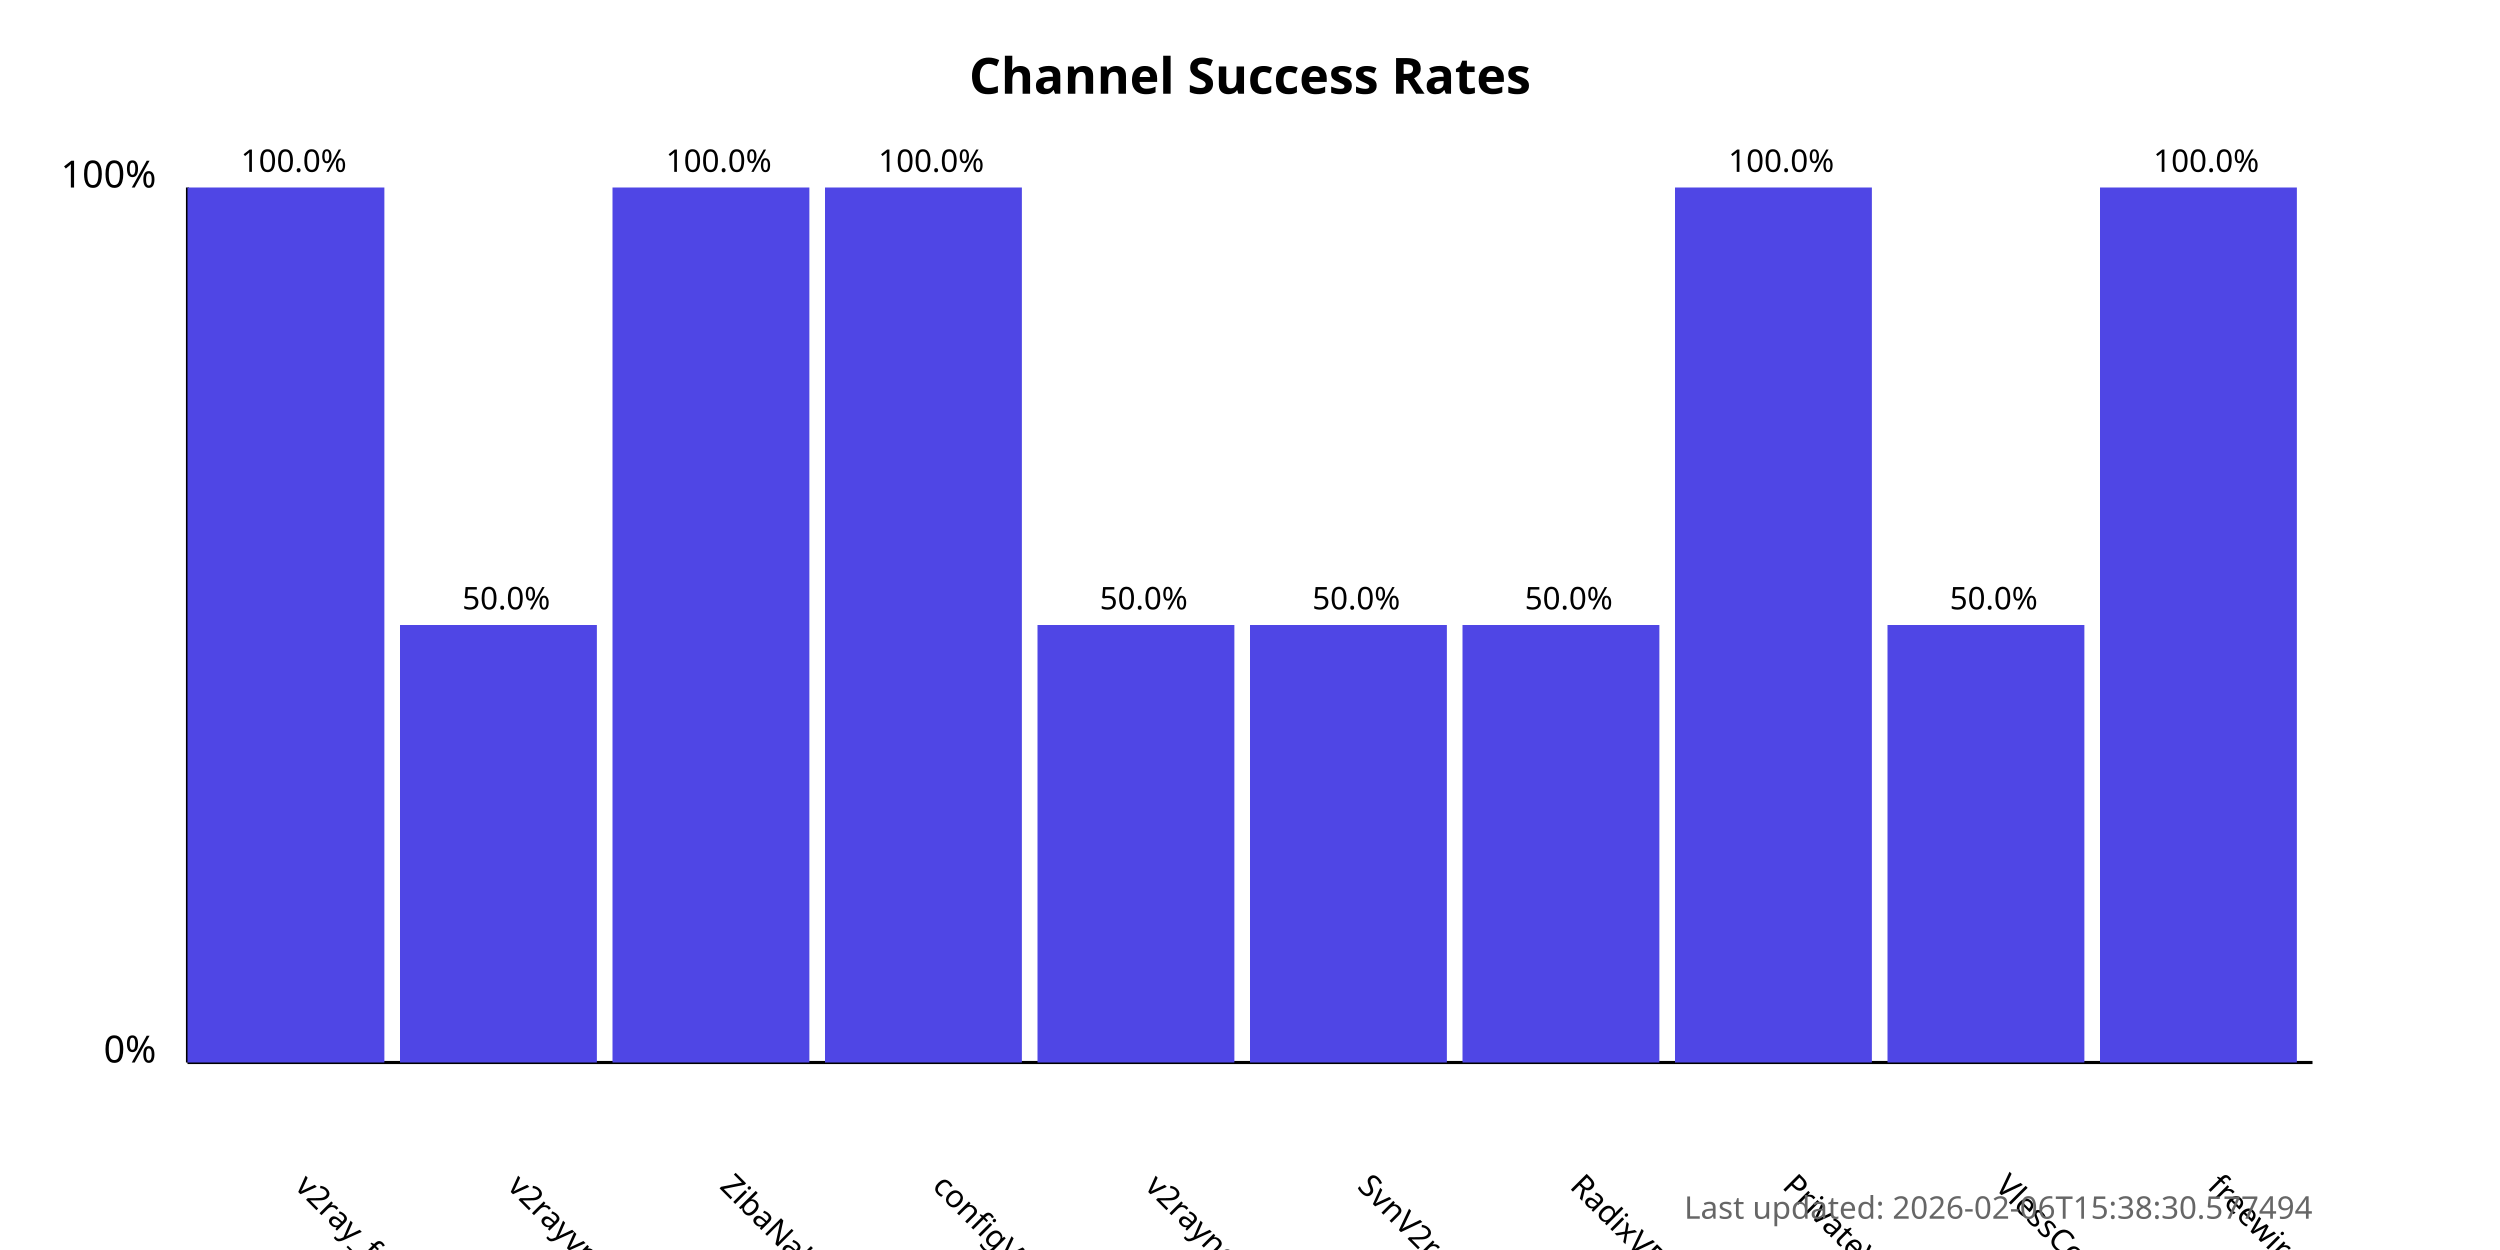
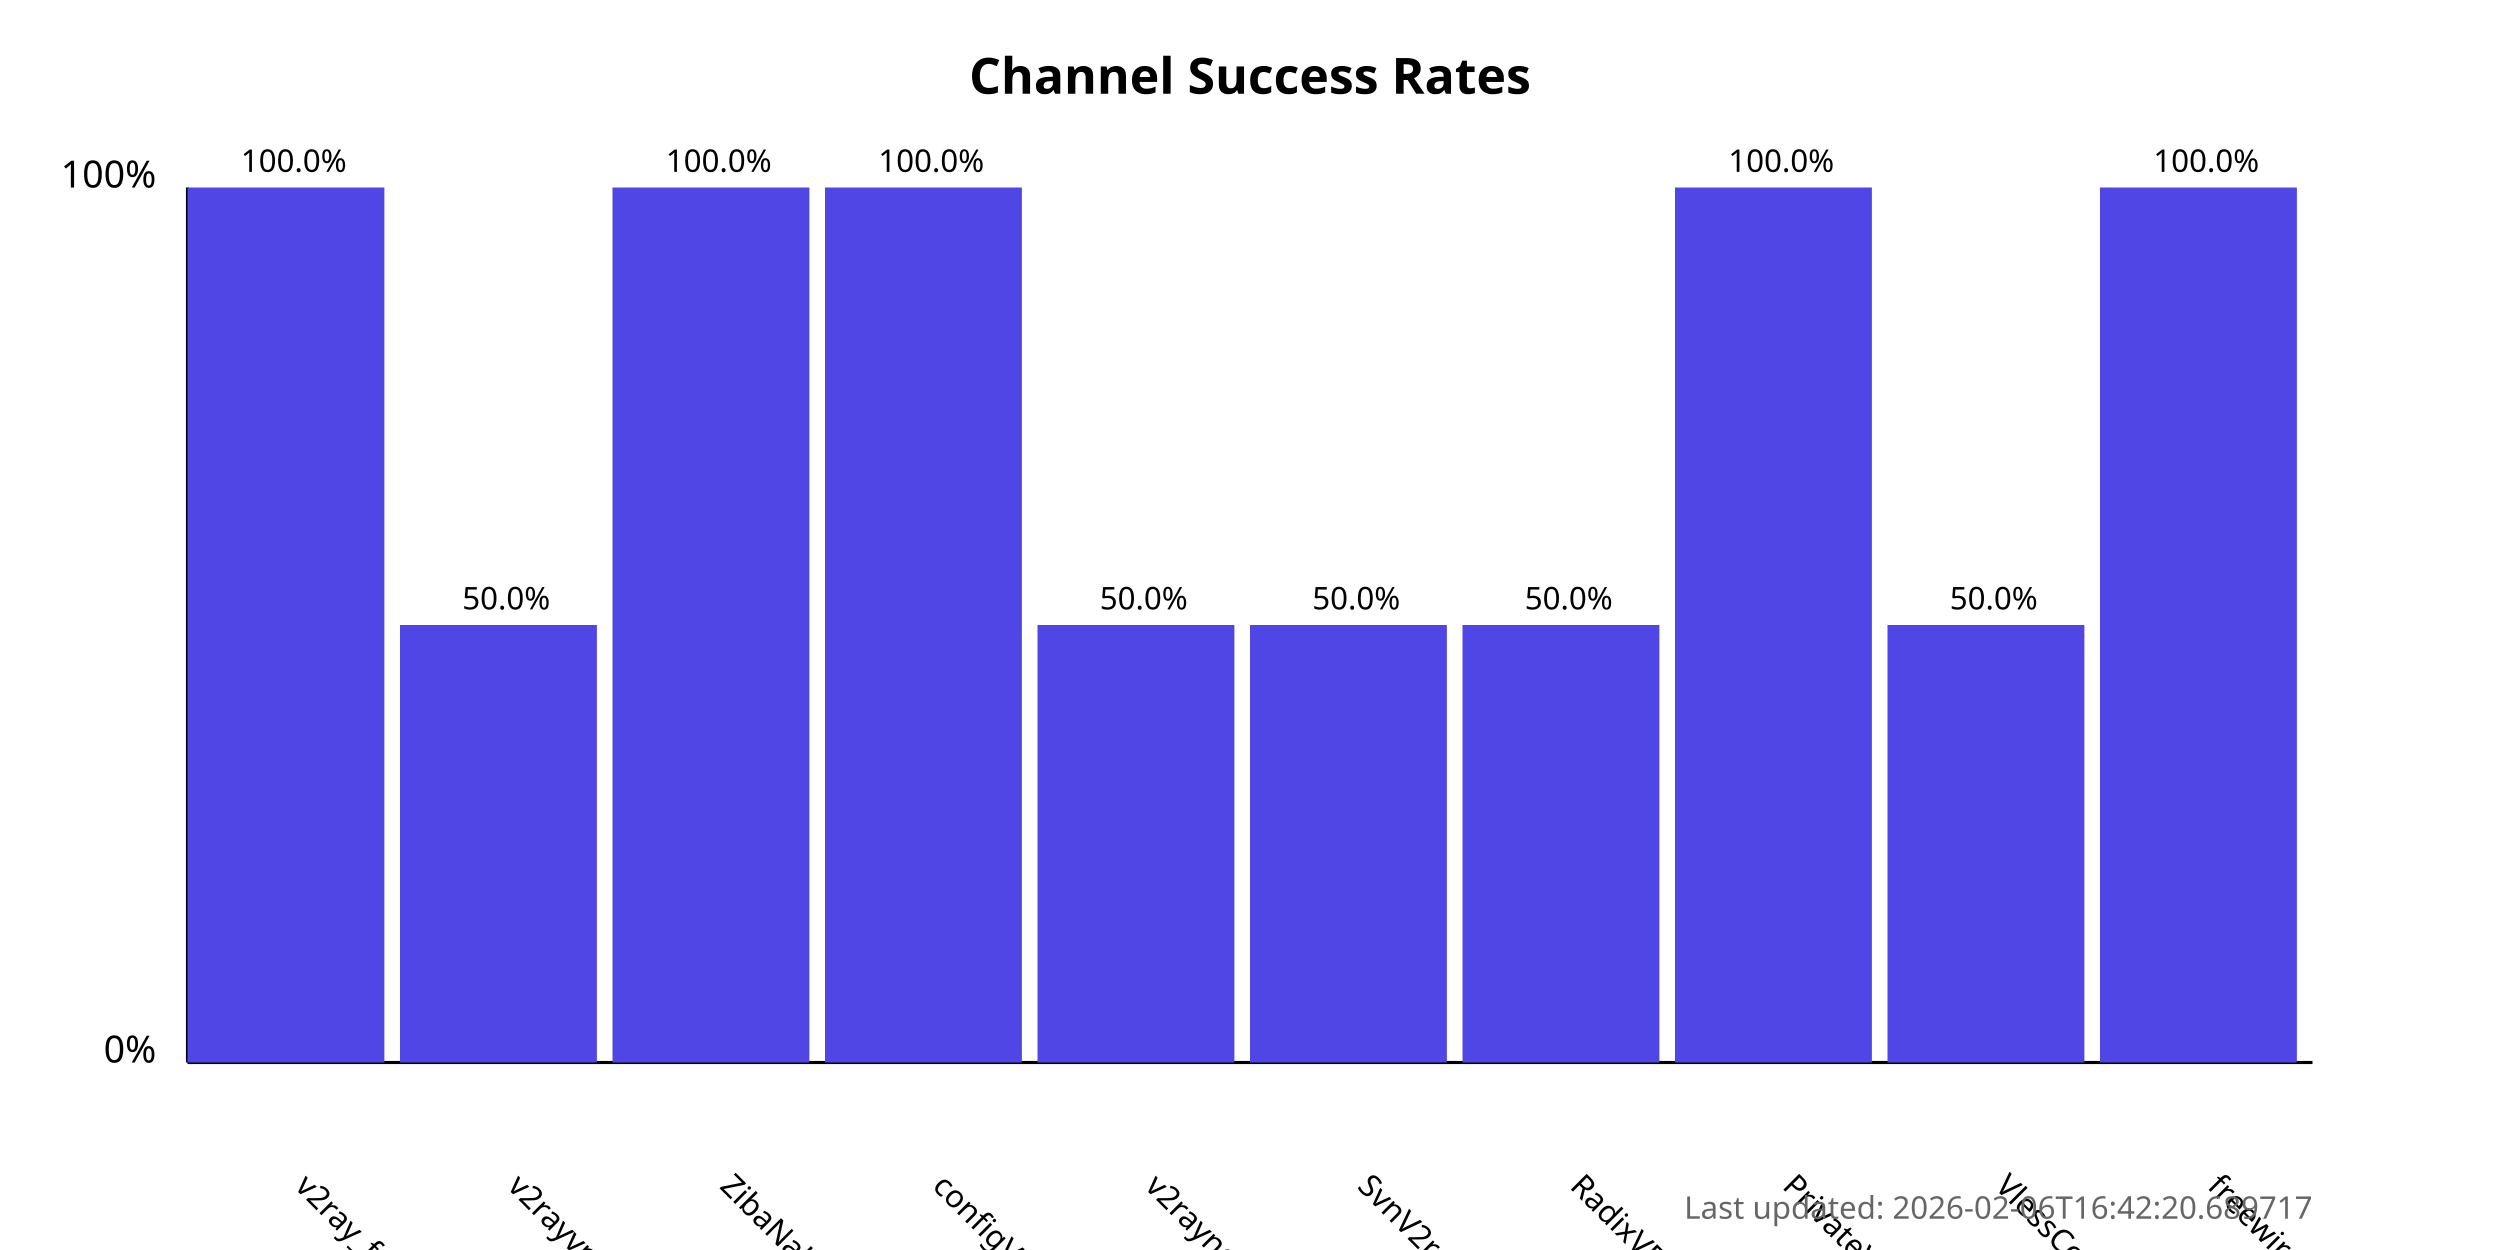
<svg xmlns="http://www.w3.org/2000/svg" width="800" height="400">
  <style>
            .chart-title { font: bold 16px sans-serif; }
            .axis-label { font: 12px sans-serif; }
            .tick-label { font: 10px sans-serif; }
            .bar { fill: #4f46e5; }
            .bar:hover { fill: #6366f1; }
            .timestamp { font: 10px sans-serif; fill: #666; }
        </style>
  <text x="400.0" y="30" text-anchor="middle" class="chart-title">
            Channel Success Rates
        </text>
  <line x1="60" y1="340" x2="60" y2="60" stroke="black" stroke-width="1" />
  <line x1="60" y1="340" x2="740" y2="340" stroke="black" stroke-width="1" />
  <text x="50" y="340" text-anchor="end" class="axis-label">0%</text>
  <text x="50" y="60" text-anchor="end" class="axis-label">100%</text>
  <g>
    <rect x="60" y="60.0" width="63.0" height="280.0" class="bar" />
    <text x="94.0" y="380" transform="rotate(45, 94.0, 380)" text-anchor="start" class="tick-label">
                v2ray_free_conf
            </text>
    <text x="94.0" y="55.0" text-anchor="middle" class="tick-label">
                100.0%
            </text>
  </g>
  <g>
    <rect x="128.0" y="200.0" width="63.0" height="140.0" class="bar" />
    <text x="162.0" y="380" transform="rotate(45, 162.0, 380)" text-anchor="start" class="tick-label">
                v2rayvpno
            </text>
    <text x="162.0" y="195.0" text-anchor="middle" class="tick-label">
                50.0%
            </text>
  </g>
  <g>
    <rect x="196.0" y="60.0" width="63.0" height="280.0" class="bar" />
    <text x="230.0" y="380" transform="rotate(45, 230.0, 380)" text-anchor="start" class="tick-label">
                ZibaNabz
            </text>
    <text x="230.0" y="55.0" text-anchor="middle" class="tick-label">
                100.0%
            </text>
  </g>
  <g>
    <rect x="264.0" y="60.0" width="63.0" height="280.0" class="bar" />
    <text x="298.0" y="380" transform="rotate(45, 298.0, 380)" text-anchor="start" class="tick-label">
                configV2rayForFree
            </text>
    <text x="298.0" y="55.0" text-anchor="middle" class="tick-label">
                100.0%
            </text>
  </g>
  <g>
    <rect x="332.0" y="200.0" width="63.0" height="140.0" class="bar" />
    <text x="366.0" y="380" transform="rotate(45, 366.0, 380)" text-anchor="start" class="tick-label">
                v2rayngvpn
            </text>
    <text x="366.0" y="195.0" text-anchor="middle" class="tick-label">
                50.0%
            </text>
  </g>
  <g>
    <rect x="400.0" y="200.0" width="63.0" height="140.0" class="bar" />
    <text x="434.0" y="380" transform="rotate(45, 434.0, 380)" text-anchor="start" class="tick-label">
                SvnV2ray
            </text>
    <text x="434.0" y="195.0" text-anchor="middle" class="tick-label">
                50.0%
            </text>
  </g>
  <g>
    <rect x="468.0" y="200.0" width="63.0" height="140.0" class="bar" />
    <text x="502.0" y="380" transform="rotate(45, 502.0, 380)" text-anchor="start" class="tick-label">
                RadixVPN
            </text>
    <text x="502.0" y="195.0" text-anchor="middle" class="tick-label">
                50.0%
            </text>
  </g>
  <g>
    <rect x="536.0" y="60.0" width="63.0" height="280.0" class="bar" />
    <text x="570.0" y="380" transform="rotate(45, 570.0, 380)" text-anchor="start" class="tick-label">
                PrivateVPNs
            </text>
    <text x="570.0" y="55.0" text-anchor="middle" class="tick-label">
                100.0%
            </text>
  </g>
  <g>
    <rect x="604.0" y="200.0" width="63.0" height="140.0" class="bar" />
    <text x="638.0" y="380" transform="rotate(45, 638.0, 380)" text-anchor="start" class="tick-label">
                VlessConfig
            </text>
    <text x="638.0" y="195.0" text-anchor="middle" class="tick-label">
                50.0%
            </text>
  </g>
  <g>
    <rect x="672.0" y="60.0" width="63.0" height="280.0" class="bar" />
    <text x="706.0" y="380" transform="rotate(45, 706.0, 380)" text-anchor="start" class="tick-label">
                freewireguard
            </text>
    <text x="706.0" y="55.0" text-anchor="middle" class="tick-label">
                100.0%
            </text>
  </g>
  <text x="740" y="390" text-anchor="end" class="timestamp">
-             Last updated: 2026-02-06T15:38:30.577494
+             Last updated: 2026-02-06T16:42:20.689717
        </text>
</svg>
